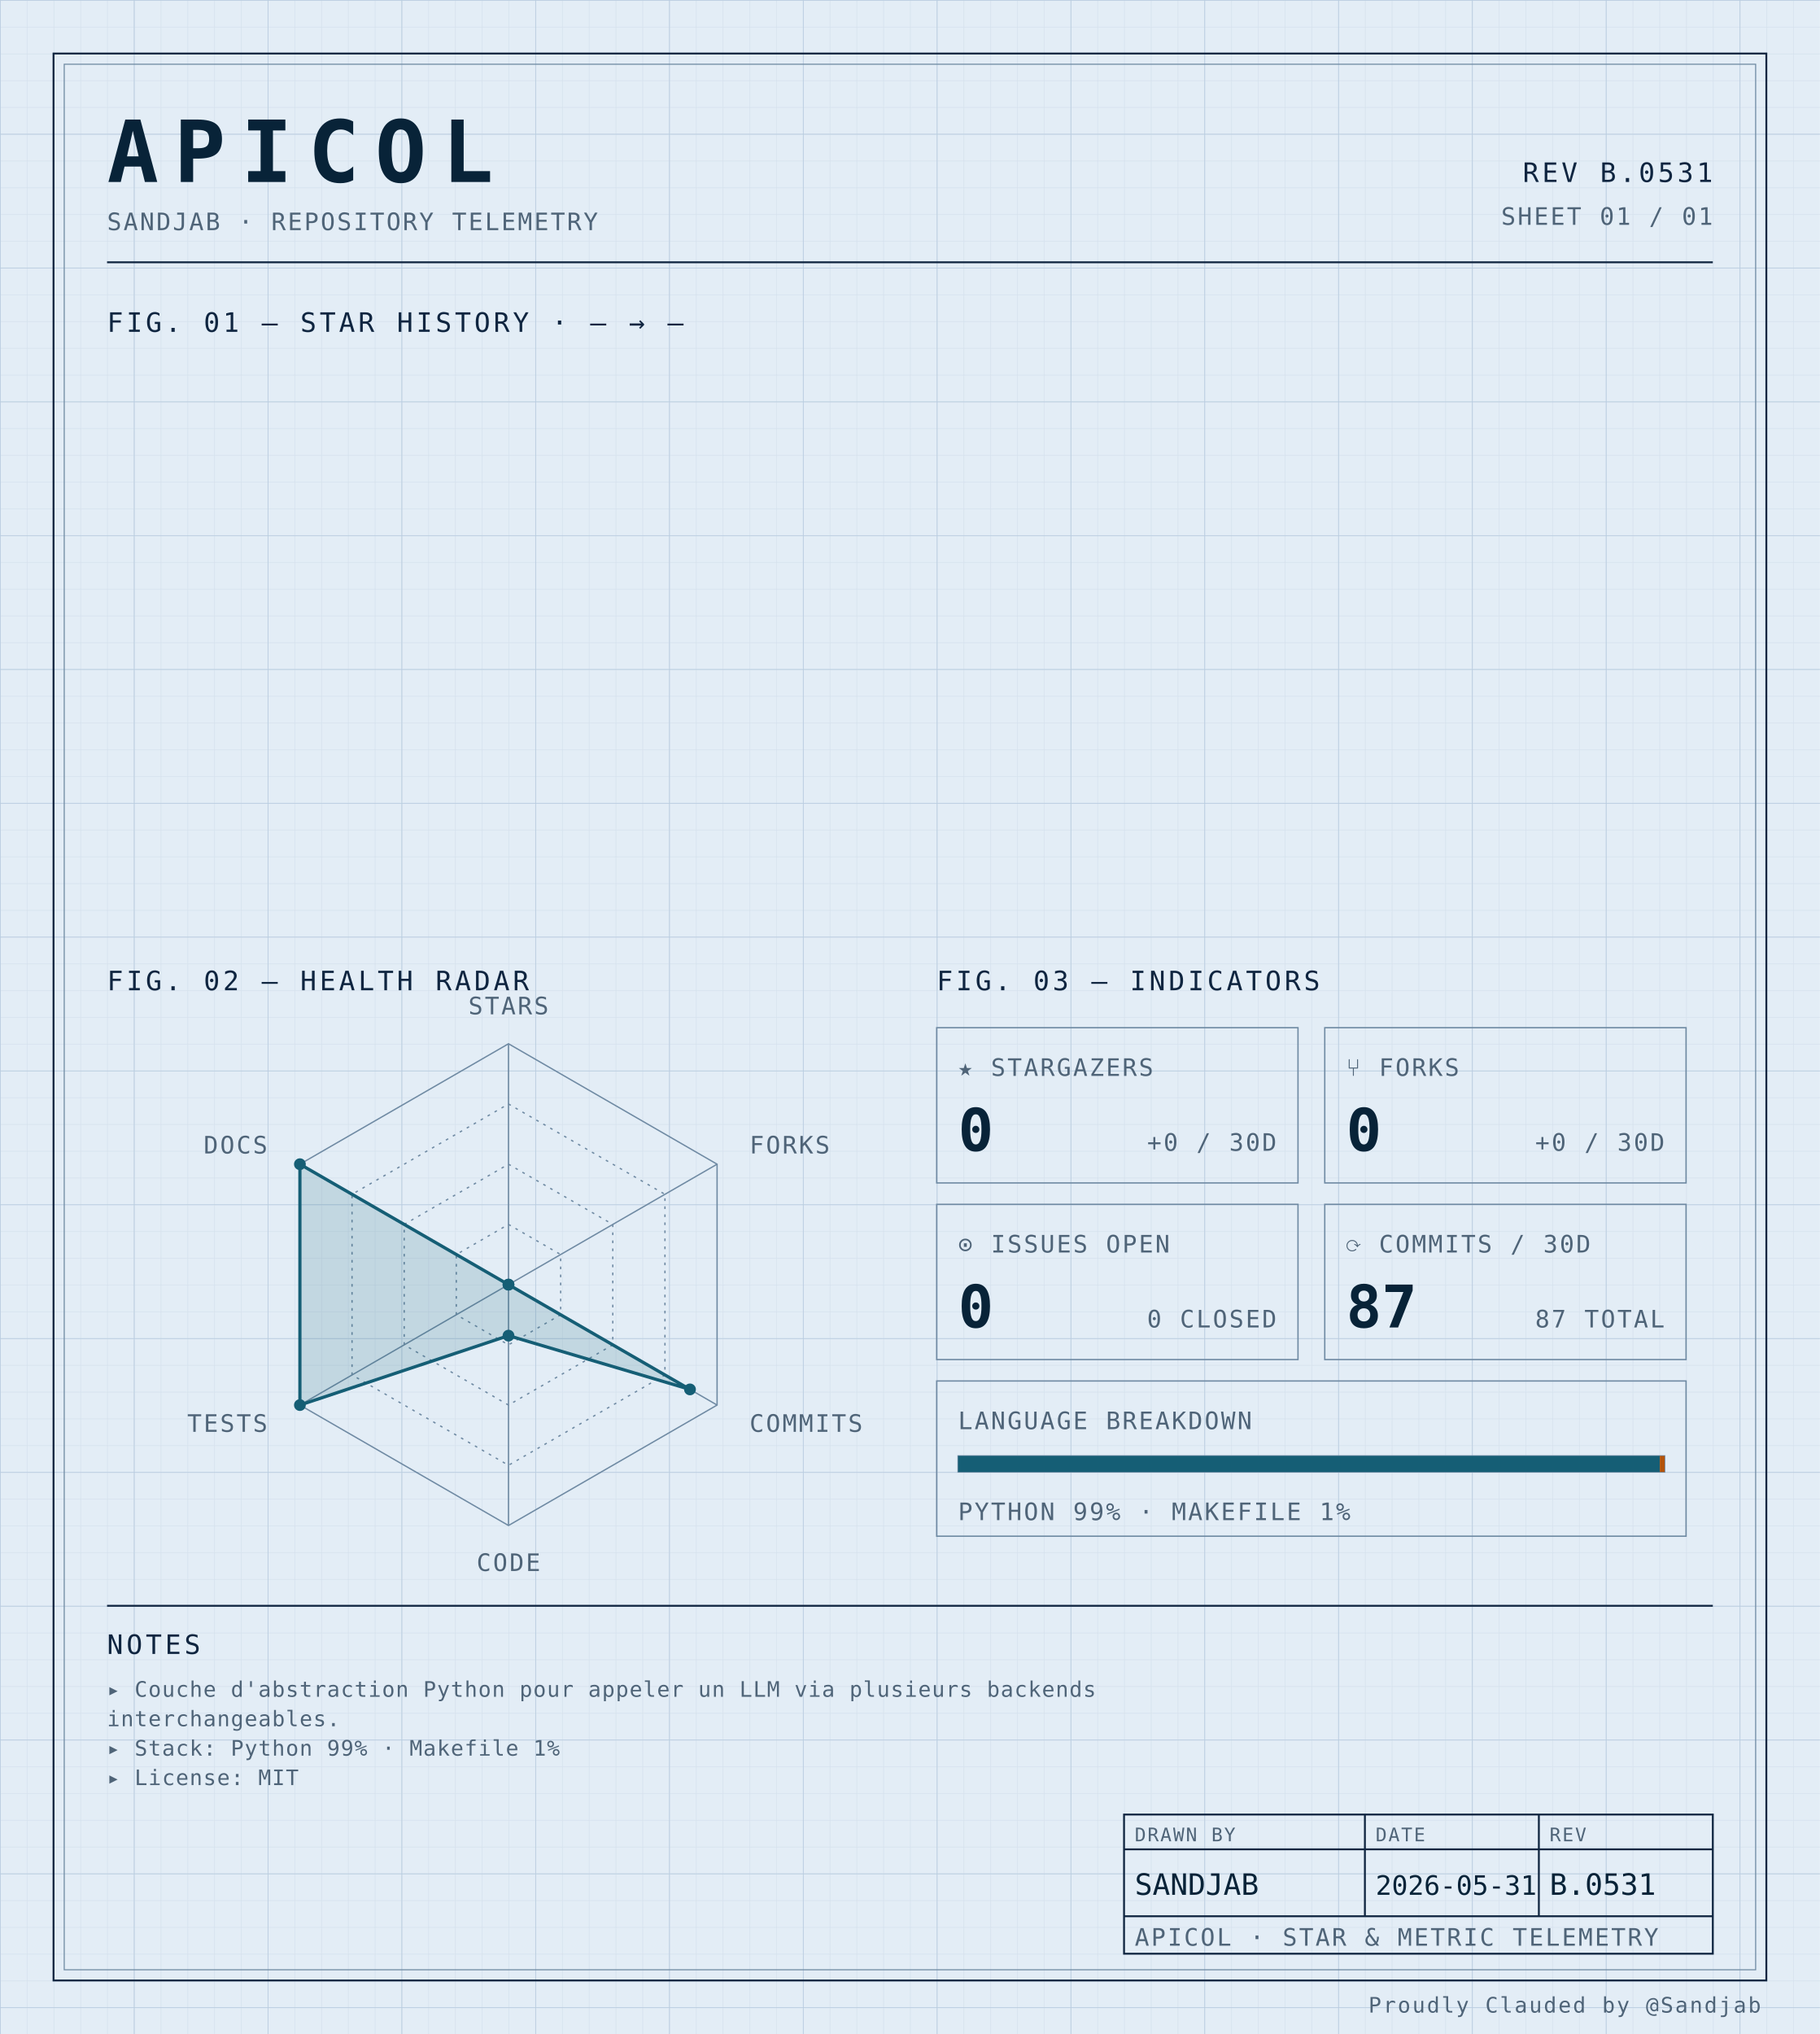
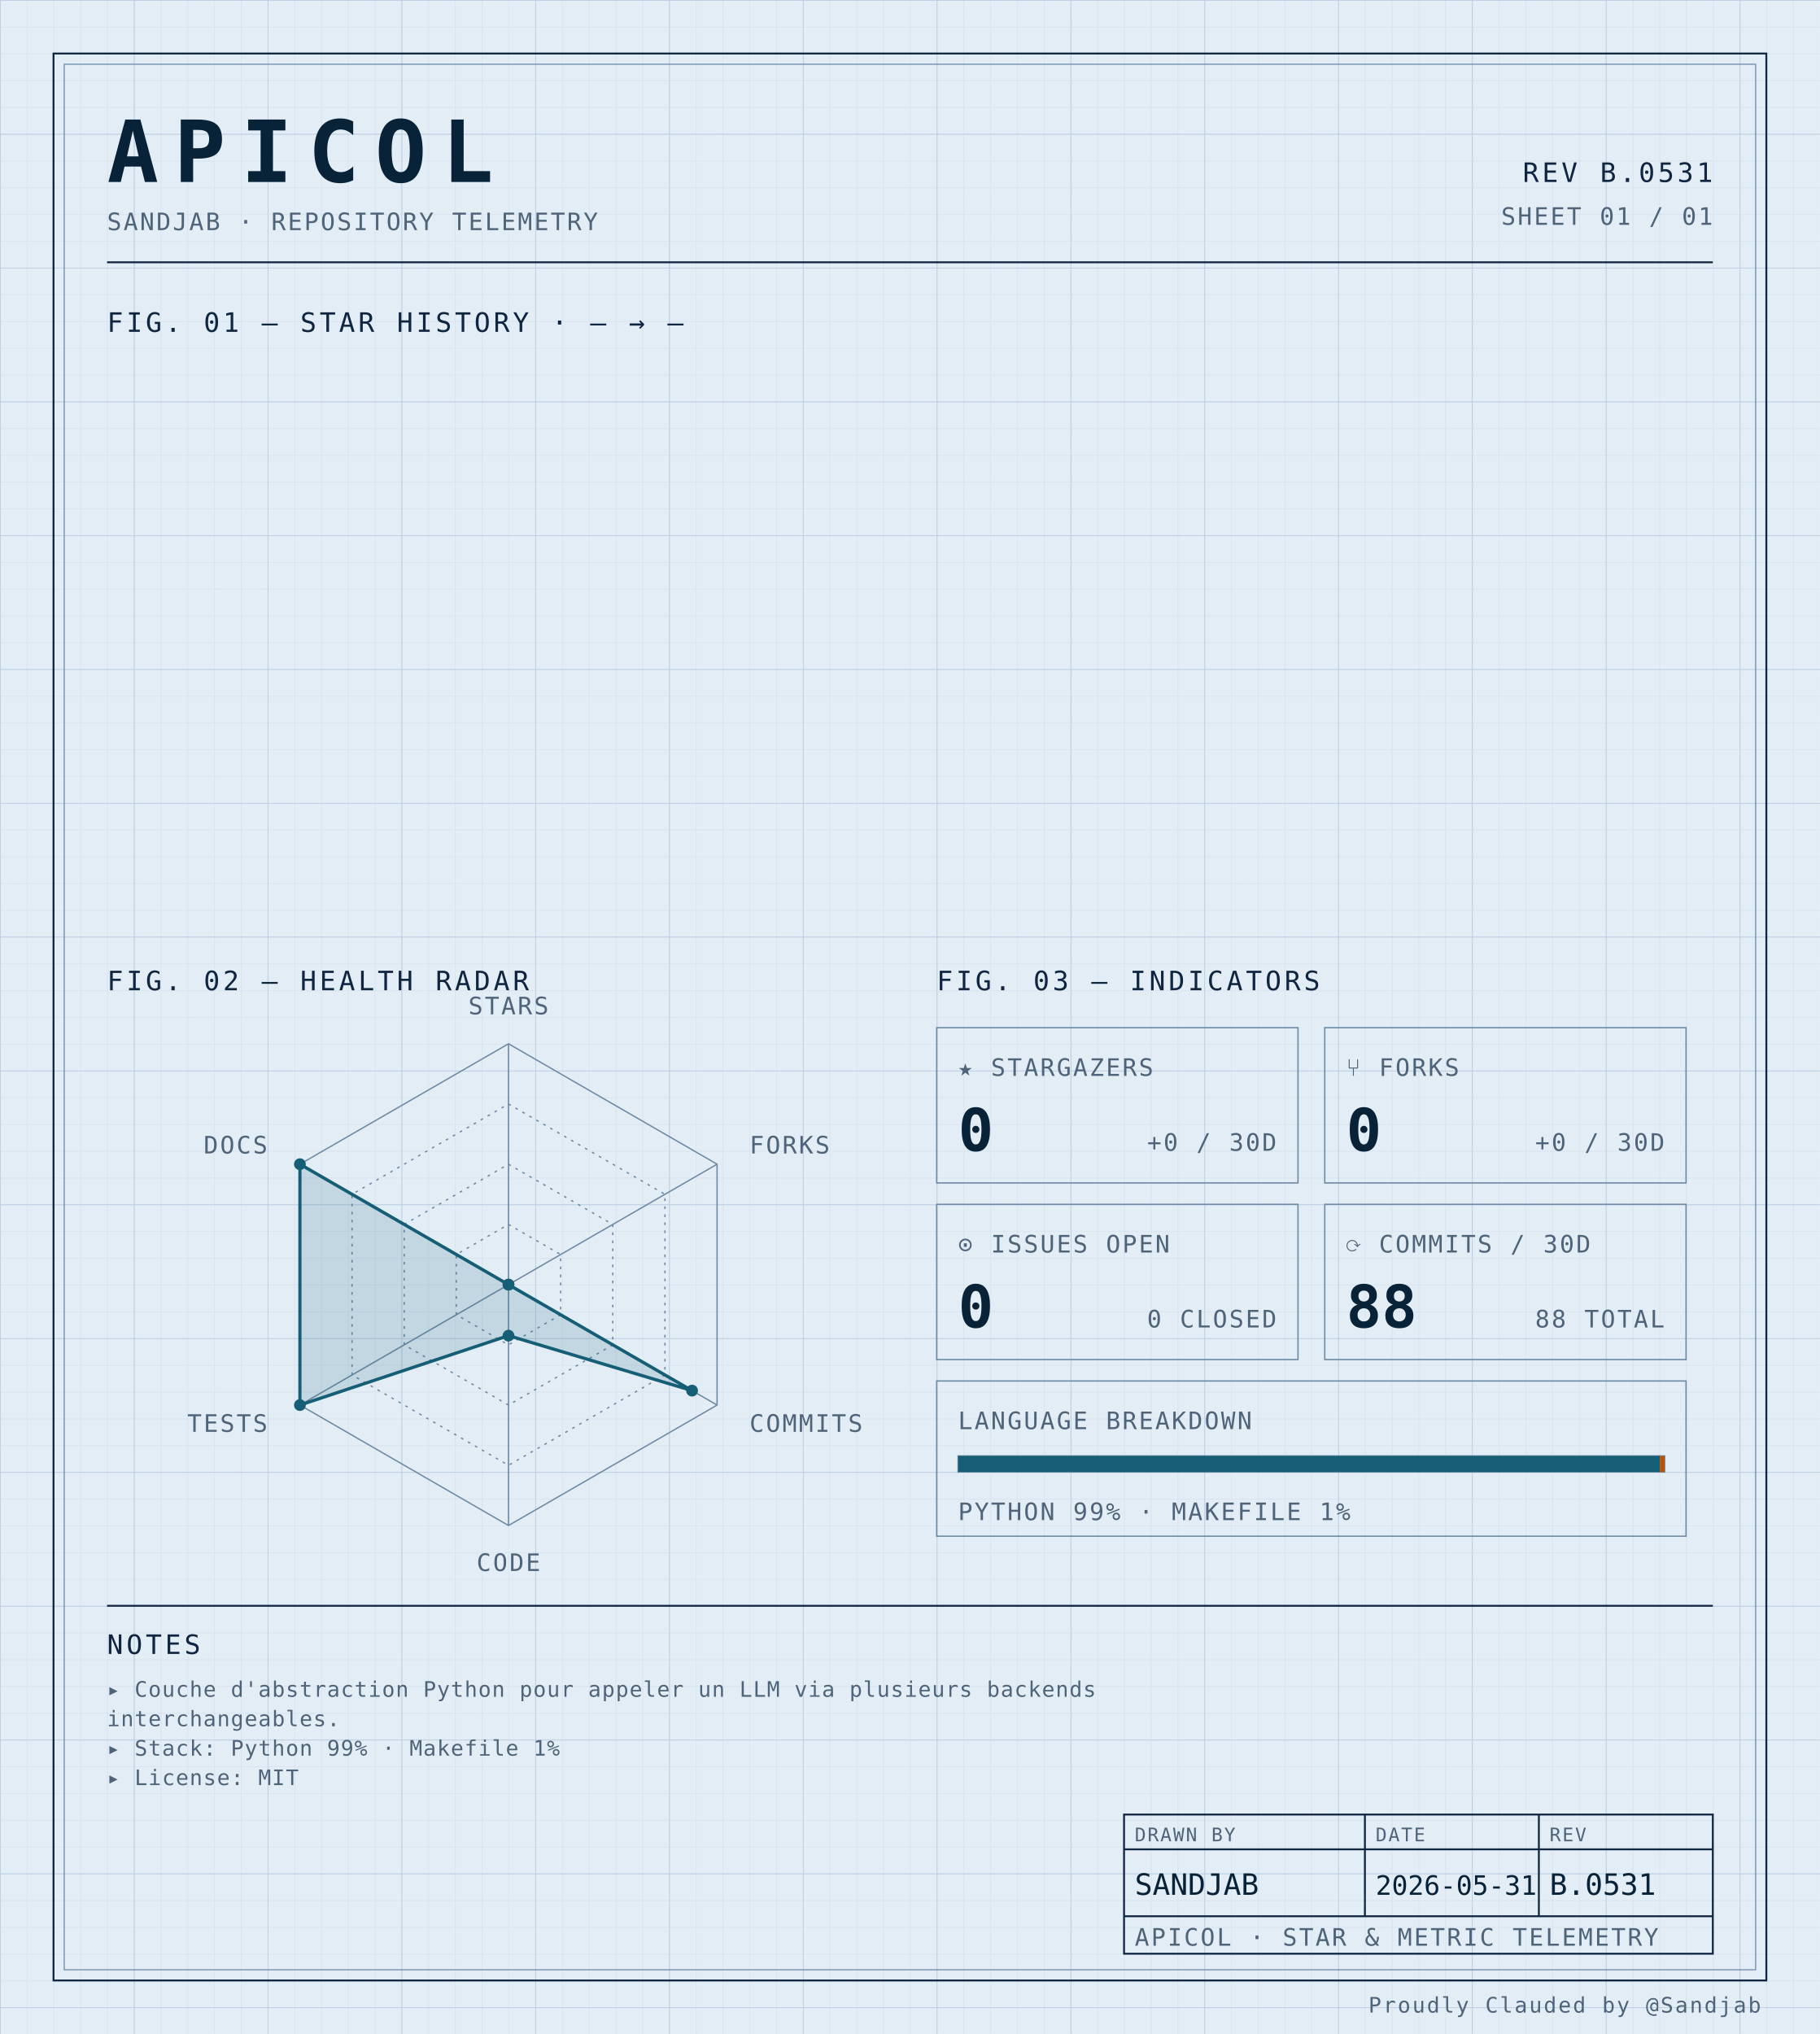
<svg xmlns="http://www.w3.org/2000/svg" width="100%" viewBox="0 0 680 760" role="img">
  <defs>
    <pattern id="grid-fine" width="10" height="10" patternUnits="userSpaceOnUse">
      <path d="M10 0H0V10" fill="none" stroke="#d4e0ec" stroke-width="0.4" />
    </pattern>
    <pattern id="grid-major" width="50" height="50" patternUnits="userSpaceOnUse">
      <path d="M50 0H0V50" fill="none" stroke="#b8cce0" stroke-width="0.5" />
    </pattern>
  </defs>
  <rect x="0" y="0" width="680" height="760" fill="#e3edf6" />
  <rect x="0" y="0" width="680" height="760" fill="url(#grid-fine)" />
  <rect x="0" y="0" width="680" height="760" fill="url(#grid-major)" />
  <rect x="20" y="20" width="640" height="720" fill="none" stroke="#0f2540" stroke-width="0.7" />
  <rect x="24" y="24" width="632" height="712" fill="none" stroke="#6f8aa3" stroke-width="0.4" />
  <text x="40" y="68" font-family="ui-monospace, 'SF Mono', 'JetBrains Mono', 'Cascadia Code', Consolas, monospace" font-size="32" font-weight="700" fill="#082338" text-anchor="start" letter-spacing="0.18em">APICOL</text>
  <text x="40" y="86" font-family="ui-monospace, 'SF Mono', 'JetBrains Mono', 'Cascadia Code', Consolas, monospace" font-size="9" font-weight="400" fill="#4f6478" text-anchor="start" letter-spacing="0.08em">SANDJAB · REPOSITORY TELEMETRY</text>
  <text x="640" y="68" font-family="ui-monospace, 'SF Mono', 'JetBrains Mono', 'Cascadia Code', Consolas, monospace" font-size="10" font-weight="400" fill="#0f2540" text-anchor="end" letter-spacing="0.12em">REV B.0531</text>
  <text x="640" y="84" font-family="ui-monospace, 'SF Mono', 'JetBrains Mono', 'Cascadia Code', Consolas, monospace" font-size="9" font-weight="400" fill="#4f6478" text-anchor="end" letter-spacing="0.08em">SHEET 01 / 01</text>
  <line x1="40" y1="98" x2="640" y2="98" stroke="#0f2540" stroke-width="0.7" />
  <text x="40" y="124" font-family="ui-monospace, 'SF Mono', 'JetBrains Mono', 'Cascadia Code', Consolas, monospace" font-size="10" font-weight="400" fill="#0f2540" text-anchor="start" letter-spacing="0.12em">FIG. 01 — STAR HISTORY · — → —</text>
  <text x="40" y="370" font-family="ui-monospace, 'SF Mono', 'JetBrains Mono', 'Cascadia Code', Consolas, monospace" font-size="10" font-weight="400" fill="#0f2540" text-anchor="start" letter-spacing="0.12em">FIG. 02 — HEALTH RADAR</text>
  <g transform="translate(190 480)">
    <polygon points="0.00,-90.00 77.94,-45.00 77.94,45.00 0.00,90.00 -77.94,45.00 -77.94,-45.00" fill="none" stroke="#6f8aa3" stroke-width="0.5" />
    <polygon points="0.00,-67.50 58.46,-33.75 58.46,33.75 0.00,67.50 -58.46,33.75 -58.46,-33.75" fill="none" stroke="#6f8aa3" stroke-width="0.5" stroke-dasharray="1,2" />
    <polygon points="0.00,-45.00 38.97,-22.50 38.97,22.50 0.00,45.00 -38.97,22.50 -38.97,-22.50" fill="none" stroke="#6f8aa3" stroke-width="0.5" stroke-dasharray="1,2" />
    <polygon points="0.00,-22.50 19.49,-11.25 19.49,11.25 0.00,22.50 -19.49,11.25 -19.49,-11.25" fill="none" stroke="#6f8aa3" stroke-width="0.5" stroke-dasharray="1,2" />
    <line x1="0" y1="0" x2="0.00" y2="-90.00" stroke="#6f8aa3" stroke-width="0.5" />
    <line x1="0" y1="0" x2="77.94" y2="-45.00" stroke="#6f8aa3" stroke-width="0.5" />
    <line x1="0" y1="0" x2="77.94" y2="45.00" stroke="#6f8aa3" stroke-width="0.5" />
    <line x1="0" y1="0" x2="0.00" y2="90.00" stroke="#6f8aa3" stroke-width="0.5" />
    <line x1="0" y1="0" x2="-77.94" y2="45.00" stroke="#6f8aa3" stroke-width="0.5" />
    <line x1="0" y1="0" x2="-77.94" y2="-45.00" stroke="#6f8aa3" stroke-width="0.5" />
-     <polygon points="0.00,0.00 0.00,0.00 67.81,39.15 0.00,19.06 -77.94,45.00 -77.94,-45.00" fill="#155e75" fill-opacity="0.16" stroke="#155e75" stroke-width="1.2" />
+     <polygon points="0.00,0.00 0.00,0.00 68.59,39.60 0.00,19.06 -77.94,45.00 -77.94,-45.00" fill="#155e75" fill-opacity="0.16" stroke="#155e75" stroke-width="1.2" />
    <circle cx="0.00" cy="0.00" r="2.2" fill="#155e75" />
    <circle cx="0.00" cy="0.00" r="2.2" fill="#155e75" />
-     <circle cx="67.81" cy="39.15" r="2.2" fill="#155e75" />
+     <circle cx="68.59" cy="39.60" r="2.2" fill="#155e75" />
    <circle cx="0.00" cy="19.06" r="2.2" fill="#155e75" />
    <circle cx="-77.94" cy="45.00" r="2.2" fill="#155e75" />
    <circle cx="-77.94" cy="-45.00" r="2.2" fill="#155e75" />
    <text x="6.3681633555662356e-15" y="-101" font-family="ui-monospace, 'SF Mono', 'JetBrains Mono', 'Cascadia Code', Consolas, monospace" font-size="9" font-weight="400" fill="#4f6478" text-anchor="middle" letter-spacing="0.08em">STARS</text>
    <text x="90.067" y="-49" font-family="ui-monospace, 'SF Mono', 'JetBrains Mono', 'Cascadia Code', Consolas, monospace" font-size="9" font-weight="400" fill="#4f6478" text-anchor="start" letter-spacing="0.08em">FORKS</text>
    <text x="90.067" y="55" font-family="ui-monospace, 'SF Mono', 'JetBrains Mono', 'Cascadia Code', Consolas, monospace" font-size="9" font-weight="400" fill="#4f6478" text-anchor="start" letter-spacing="0.08em">COMMITS</text>
    <text x="6.3681633555662356e-15" y="107" font-family="ui-monospace, 'SF Mono', 'JetBrains Mono', 'Cascadia Code', Consolas, monospace" font-size="9" font-weight="400" fill="#4f6478" text-anchor="middle" letter-spacing="0.08em">CODE</text>
    <text x="-90.067" y="55" font-family="ui-monospace, 'SF Mono', 'JetBrains Mono', 'Cascadia Code', Consolas, monospace" font-size="9" font-weight="400" fill="#4f6478" text-anchor="end" letter-spacing="0.08em">TESTS</text>
    <text x="-90.067" y="-49" font-family="ui-monospace, 'SF Mono', 'JetBrains Mono', 'Cascadia Code', Consolas, monospace" font-size="9" font-weight="400" fill="#4f6478" text-anchor="end" letter-spacing="0.08em">DOCS</text>
  </g>
  <text x="350" y="370" font-family="ui-monospace, 'SF Mono', 'JetBrains Mono', 'Cascadia Code', Consolas, monospace" font-size="10" font-weight="400" fill="#0f2540" text-anchor="start" letter-spacing="0.12em">FIG. 03 — INDICATORS</text>
  <rect x="350" y="384" width="135" height="58" fill="none" stroke="#6f8aa3" stroke-width="0.5" />
  <text x="358" y="402" font-family="ui-monospace, 'SF Mono', 'JetBrains Mono', 'Cascadia Code', Consolas, monospace" font-size="9" font-weight="400" fill="#4f6478" text-anchor="start" letter-spacing="0.08em">★ STARGAZERS</text>
  <text x="358" y="430" font-family="ui-monospace, 'SF Mono', 'JetBrains Mono', 'Cascadia Code', Consolas, monospace" font-size="22" font-weight="700" fill="#082338" text-anchor="start" letter-spacing="normal">0</text>
  <text x="477" y="430" font-family="ui-monospace, 'SF Mono', 'JetBrains Mono', 'Cascadia Code', Consolas, monospace" font-size="9" font-weight="400" fill="#4f6478" text-anchor="end" letter-spacing="0.08em">+0 / 30D</text>
  <rect x="495" y="384" width="135" height="58" fill="none" stroke="#6f8aa3" stroke-width="0.5" />
  <text x="503" y="402" font-family="ui-monospace, 'SF Mono', 'JetBrains Mono', 'Cascadia Code', Consolas, monospace" font-size="9" font-weight="400" fill="#4f6478" text-anchor="start" letter-spacing="0.08em">⑂ FORKS</text>
  <text x="503" y="430" font-family="ui-monospace, 'SF Mono', 'JetBrains Mono', 'Cascadia Code', Consolas, monospace" font-size="22" font-weight="700" fill="#082338" text-anchor="start" letter-spacing="normal">0</text>
  <text x="622" y="430" font-family="ui-monospace, 'SF Mono', 'JetBrains Mono', 'Cascadia Code', Consolas, monospace" font-size="9" font-weight="400" fill="#4f6478" text-anchor="end" letter-spacing="0.08em">+0 / 30D</text>
  <rect x="350" y="450" width="135" height="58" fill="none" stroke="#6f8aa3" stroke-width="0.5" />
  <text x="358" y="468" font-family="ui-monospace, 'SF Mono', 'JetBrains Mono', 'Cascadia Code', Consolas, monospace" font-size="9" font-weight="400" fill="#4f6478" text-anchor="start" letter-spacing="0.08em">⊙ ISSUES OPEN</text>
  <text x="358" y="496" font-family="ui-monospace, 'SF Mono', 'JetBrains Mono', 'Cascadia Code', Consolas, monospace" font-size="22" font-weight="700" fill="#082338" text-anchor="start" letter-spacing="normal">0</text>
  <text x="477" y="496" font-family="ui-monospace, 'SF Mono', 'JetBrains Mono', 'Cascadia Code', Consolas, monospace" font-size="9" font-weight="400" fill="#4f6478" text-anchor="end" letter-spacing="0.08em">0 CLOSED</text>
  <rect x="495" y="450" width="135" height="58" fill="none" stroke="#6f8aa3" stroke-width="0.5" />
  <text x="503" y="468" font-family="ui-monospace, 'SF Mono', 'JetBrains Mono', 'Cascadia Code', Consolas, monospace" font-size="9" font-weight="400" fill="#4f6478" text-anchor="start" letter-spacing="0.08em">⟳ COMMITS / 30D</text>
-   <text x="503" y="496" font-family="ui-monospace, 'SF Mono', 'JetBrains Mono', 'Cascadia Code', Consolas, monospace" font-size="22" font-weight="700" fill="#082338" text-anchor="start" letter-spacing="normal">87</text>
-   <text x="622" y="496" font-family="ui-monospace, 'SF Mono', 'JetBrains Mono', 'Cascadia Code', Consolas, monospace" font-size="9" font-weight="400" fill="#4f6478" text-anchor="end" letter-spacing="0.08em">87 TOTAL</text>
+   <text x="503" y="496" font-family="ui-monospace, 'SF Mono', 'JetBrains Mono', 'Cascadia Code', Consolas, monospace" font-size="22" font-weight="700" fill="#082338" text-anchor="start" letter-spacing="normal">88</text>
+   <text x="622" y="496" font-family="ui-monospace, 'SF Mono', 'JetBrains Mono', 'Cascadia Code', Consolas, monospace" font-size="9" font-weight="400" fill="#4f6478" text-anchor="end" letter-spacing="0.08em">88 TOTAL</text>
  <rect x="350" y="516" width="280" height="58" fill="none" stroke="#6f8aa3" stroke-width="0.5" />
  <text x="358" y="534" font-family="ui-monospace, 'SF Mono', 'JetBrains Mono', 'Cascadia Code', Consolas, monospace" font-size="9" font-weight="400" fill="#4f6478" text-anchor="start" letter-spacing="0.08em">LANGUAGE BREAKDOWN</text>
  <rect x="358" y="544" width="264" height="6" fill="none" stroke="#6f8aa3" stroke-width="0.5" />
  <rect x="358" y="544" width="262.19" height="6" fill="#155e75" />
  <rect x="620.192" y="544" width="1.81" height="6" fill="#b45309" />
  <text x="358" y="568" font-family="ui-monospace, 'SF Mono', 'JetBrains Mono', 'Cascadia Code', Consolas, monospace" font-size="9" font-weight="400" fill="#4f6478" text-anchor="start" letter-spacing="0.08em">PYTHON 99% · MAKEFILE 1%</text>
  <line x1="40" y1="600" x2="640" y2="600" stroke="#0f2540" stroke-width="0.7" />
  <text x="40" y="618" font-family="ui-monospace, 'SF Mono', 'JetBrains Mono', 'Cascadia Code', Consolas, monospace" font-size="10" font-weight="400" fill="#0f2540" text-anchor="start" letter-spacing="0.12em">NOTES</text>
  <text x="40" y="634" font-family="ui-monospace, 'SF Mono', 'JetBrains Mono', 'Cascadia Code', Consolas, monospace" font-size="8" font-weight="400" fill="#4f6478" text-anchor="start" letter-spacing="0.04em">▸ Couche d'abstraction Python pour appeler un LLM via plusieurs backends</text>
  <text x="40" y="645" font-family="ui-monospace, 'SF Mono', 'JetBrains Mono', 'Cascadia Code', Consolas, monospace" font-size="8" font-weight="400" fill="#4f6478" text-anchor="start" letter-spacing="0.04em">  interchangeables.</text>
  <text x="40" y="656" font-family="ui-monospace, 'SF Mono', 'JetBrains Mono', 'Cascadia Code', Consolas, monospace" font-size="8" font-weight="400" fill="#4f6478" text-anchor="start" letter-spacing="0.04em">▸ Stack: Python 99% · Makefile 1%</text>
  <text x="40" y="667" font-family="ui-monospace, 'SF Mono', 'JetBrains Mono', 'Cascadia Code', Consolas, monospace" font-size="8" font-weight="400" fill="#4f6478" text-anchor="start" letter-spacing="0.04em">▸ License: MIT</text>
  <rect x="420" y="678" width="220" height="52" fill="none" stroke="#0f2540" stroke-width="0.7" />
  <line x1="420" y1="691" x2="640" y2="691" stroke="#0f2540" stroke-width="0.7" />
  <line x1="420" y1="716" x2="640" y2="716" stroke="#0f2540" stroke-width="0.7" />
  <line x1="510" y1="678" x2="510" y2="716" stroke="#0f2540" stroke-width="0.7" />
  <line x1="575" y1="678" x2="575" y2="716" stroke="#0f2540" stroke-width="0.7" />
  <text x="424" y="688" font-family="ui-monospace, 'SF Mono', 'JetBrains Mono', 'Cascadia Code', Consolas, monospace" font-size="7" font-weight="400" fill="#4f6478" text-anchor="start" letter-spacing="0.08em">DRAWN BY</text>
  <text x="514" y="688" font-family="ui-monospace, 'SF Mono', 'JetBrains Mono', 'Cascadia Code', Consolas, monospace" font-size="7" font-weight="400" fill="#4f6478" text-anchor="start" letter-spacing="0.08em">DATE</text>
  <text x="579" y="688" font-family="ui-monospace, 'SF Mono', 'JetBrains Mono', 'Cascadia Code', Consolas, monospace" font-size="7" font-weight="400" fill="#4f6478" text-anchor="start" letter-spacing="0.08em">REV</text>
  <text x="424" y="708" font-family="ui-monospace, 'SF Mono', 'JetBrains Mono', 'Cascadia Code', Consolas, monospace" font-size="11" font-weight="400" fill="#082338" text-anchor="start" letter-spacing="normal">SANDJAB</text>
  <text x="514" y="708" font-family="ui-monospace, 'SF Mono', 'JetBrains Mono', 'Cascadia Code', Consolas, monospace" font-size="10" font-weight="400" fill="#082338" text-anchor="start" letter-spacing="normal">2026-05-31</text>
  <text x="579" y="708" font-family="ui-monospace, 'SF Mono', 'JetBrains Mono', 'Cascadia Code', Consolas, monospace" font-size="11" font-weight="400" fill="#082338" text-anchor="start" letter-spacing="normal">B.0531</text>
  <text x="424" y="727" font-family="ui-monospace, 'SF Mono', 'JetBrains Mono', 'Cascadia Code', Consolas, monospace" font-size="9" font-weight="400" fill="#4f6478" text-anchor="start" letter-spacing="0.08em">APICOL · STAR &amp; METRIC TELEMETRY</text>
  <text x="658" y="752" font-family="ui-monospace, 'SF Mono', 'JetBrains Mono', 'Cascadia Code', Consolas, monospace" font-size="8" font-weight="400" fill="#4f6478" text-anchor="end" letter-spacing="0.08em">Proudly Clauded by @Sandjab</text>
</svg>
